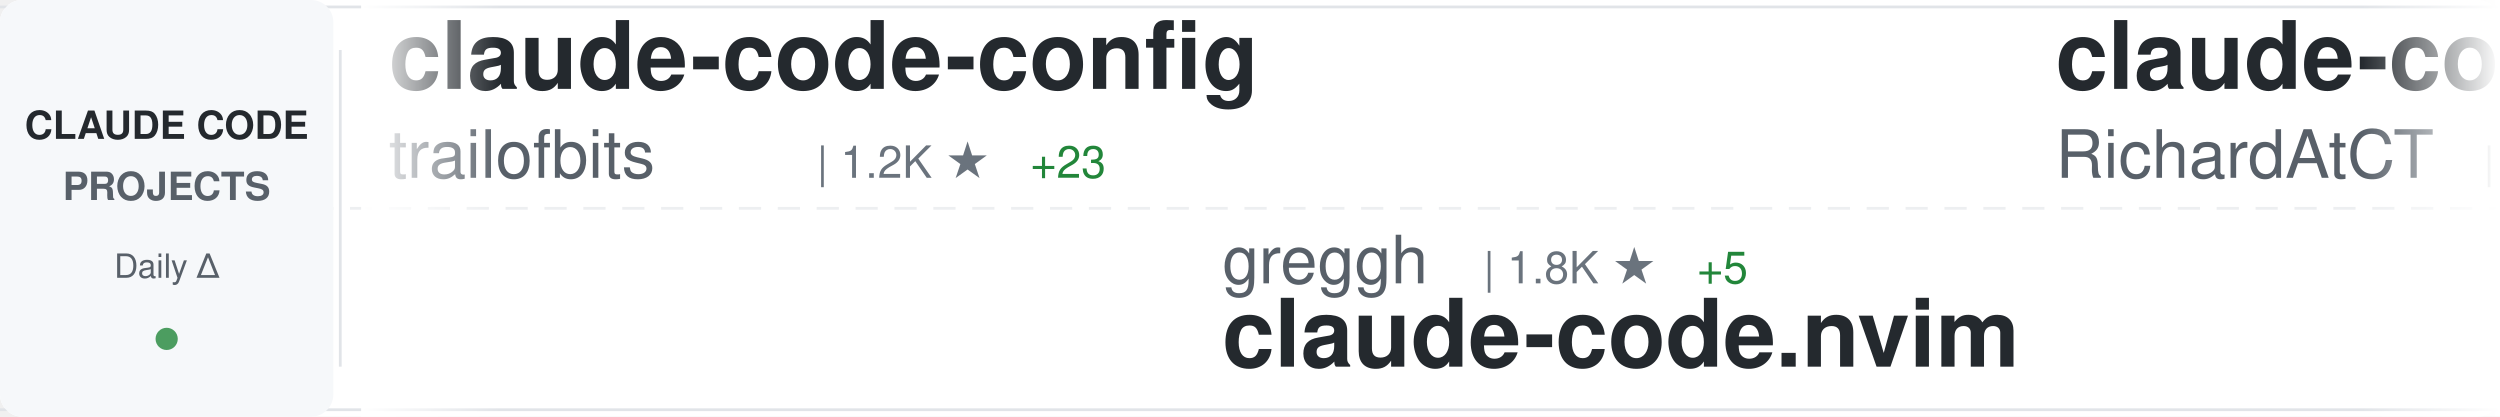
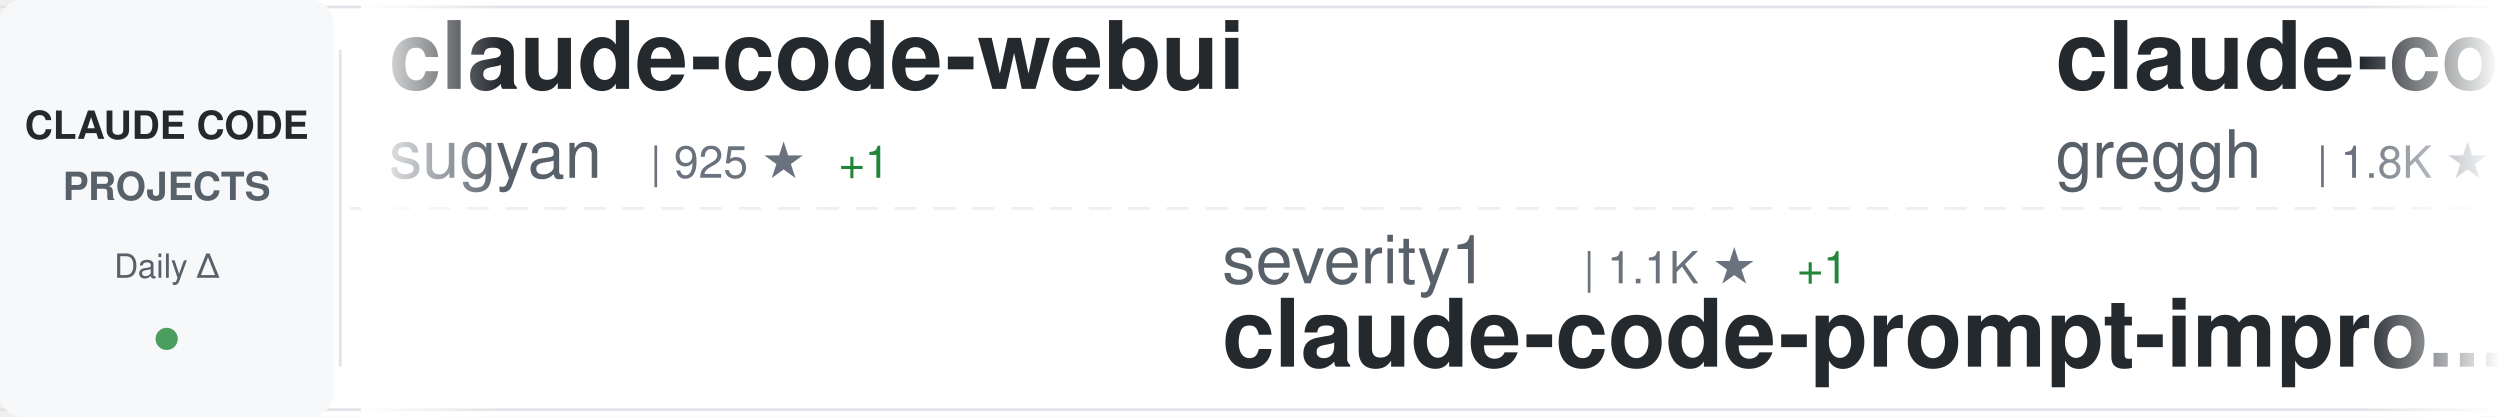
<svg xmlns="http://www.w3.org/2000/svg" width="900" height="150">
  <defs>
    <linearGradient id="awesomeLeftFade" x1="0%" y1="0%" x2="100%" y2="0%">
      <stop offset="0%" style="stop-color:#ffffff;stop-opacity:1" />
      <stop offset="100%" style="stop-color:#ffffff;stop-opacity:0" />
    </linearGradient>
    <linearGradient id="awesomeRightFade" x1="0%" y1="0%" x2="100%" y2="0%">
      <stop offset="0%" style="stop-color:#ffffff;stop-opacity:0" />
      <stop offset="100%" style="stop-color:#ffffff;stop-opacity:1" />
    </linearGradient>
  </defs>
  <rect width="900" height="150" fill="#ffffff" rx="8" />
  <rect x="0" y="2" width="900" height="1" fill="#e1e4e8" />
  <rect x="0" y="147" width="900" height="1" fill="#e1e4e8" />
  <line x1="0" y1="75" x2="900" y2="75" stroke="#e1e4e8" stroke-width="1" stroke-dasharray="8 6" opacity="0.6" />
  <rect x="0" y="0" width="120" height="150" fill="#f6f8fa" rx="8" />
  <text x="60" y="50" font-family="-apple-system, BlinkMacSystemFont, 'Segoe UI', Helvetica, Arial, sans-serif" font-size="14" font-weight="600" fill="#24292e" text-anchor="middle">CLAUDE CODE</text>
  <text x="60" y="72" font-family="-apple-system, BlinkMacSystemFont, 'Segoe UI', Helvetica, Arial, sans-serif" font-size="14" font-weight="600" fill="#586069" text-anchor="middle">PROJECTS</text>
  <text x="60" y="100" font-family="-apple-system, BlinkMacSystemFont, 'Segoe UI', Helvetica, Arial, sans-serif" font-size="12" font-weight="500" fill="#586069" text-anchor="middle">Daily Δ</text>
  <circle cx="60" cy="122" r="4" fill="#22863a" opacity="0.8" />
  <rect x="122" y="18" width="1" height="114" fill="#e1e4e8" />
  <clipPath id="awesomeTickerClip">
    <rect x="130" y="0" width="770" height="150" />
  </clipPath>
  <g clip-path="url(#awesomeTickerClip)">
    <g id="awesomeTickerItems">
      <animateTransform attributeName="transform" attributeType="XML" type="translate" from="0 0" to="-3000 0" dur="54s" repeatCount="indefinite" />
      <g transform="translate(0, 0)">
-         <text x="140" y="32" font-family="-apple-system, BlinkMacSystemFont, 'Segoe UI', Helvetica, Arial, sans-serif" font-size="34" font-weight="600" fill="#24292e">claude-code-config</text>
-         <text x="140" y="64" font-family="-apple-system, BlinkMacSystemFont, 'Segoe UI', Helvetica, Arial, sans-serif" font-size="24" font-weight="400" fill="#586069">trailofbits</text>
-         <text x="294" y="64" font-family="-apple-system, BlinkMacSystemFont, 'Segoe UI', Helvetica, Arial, sans-serif" font-size="16" font-weight="500" fill="#6a737d">| 1.2K ★</text>
-         <text x="371" y="64" font-family="-apple-system, BlinkMacSystemFont, 'Segoe UI', Helvetica, Arial, sans-serif" font-size="16" font-weight="500" fill="#22863a"> +23</text>
+         <text x="140" y="32" font-family="-apple-system, BlinkMacSystemFont, 'Segoe UI', Helvetica, Arial, sans-serif" font-size="34" font-weight="600" fill="#24292e">claude-code-webui</text>
+         <text x="140" y="64" font-family="-apple-system, BlinkMacSystemFont, 'Segoe UI', Helvetica, Arial, sans-serif" font-size="24" font-weight="400" fill="#586069">sugyan</text>
+         <text x="234" y="64" font-family="-apple-system, BlinkMacSystemFont, 'Segoe UI', Helvetica, Arial, sans-serif" font-size="16" font-weight="500" fill="#6a737d">| 925 ★</text>
+         <text x="302" y="64" font-family="-apple-system, BlinkMacSystemFont, 'Segoe UI', Helvetica, Arial, sans-serif" font-size="16" font-weight="500" fill="#22863a"> +1</text>
      </g>
      <g transform="translate(300, 0)">
-         <text x="140" y="102" font-family="-apple-system, BlinkMacSystemFont, 'Segoe UI', Helvetica, Arial, sans-serif" font-size="24" font-weight="400" fill="#586069">greggh</text>
-         <text x="234" y="102" font-family="-apple-system, BlinkMacSystemFont, 'Segoe UI', Helvetica, Arial, sans-serif" font-size="16" font-weight="500" fill="#6a737d">| 1.8K ★</text>
-         <text x="311" y="102" font-family="-apple-system, BlinkMacSystemFont, 'Segoe UI', Helvetica, Arial, sans-serif" font-size="16" font-weight="500" fill="#22863a"> +5</text>
-         <text x="140" y="132" font-family="-apple-system, BlinkMacSystemFont, 'Segoe UI', Helvetica, Arial, sans-serif" font-size="34" font-weight="600" fill="#24292e">claude-code.nvim</text>
+         <text x="140" y="102" font-family="-apple-system, BlinkMacSystemFont, 'Segoe UI', Helvetica, Arial, sans-serif" font-size="24" font-weight="400" fill="#586069">severity1</text>
+         <text x="270" y="102" font-family="-apple-system, BlinkMacSystemFont, 'Segoe UI', Helvetica, Arial, sans-serif" font-size="16" font-weight="500" fill="#6a737d">| 1.1K ★</text>
+         <text x="347" y="102" font-family="-apple-system, BlinkMacSystemFont, 'Segoe UI', Helvetica, Arial, sans-serif" font-size="16" font-weight="500" fill="#22863a"> +1</text>
+         <text x="140" y="132" font-family="-apple-system, BlinkMacSystemFont, 'Segoe UI', Helvetica, Arial, sans-serif" font-size="34" font-weight="600" fill="#24292e">claude-code-prompt-impro...</text>
      </g>
      <g transform="translate(600, 0)">
-         <text x="140" y="32" font-family="-apple-system, BlinkMacSystemFont, 'Segoe UI', Helvetica, Arial, sans-serif" font-size="34" font-weight="600" fill="#24292e">claude-code-telegram</text>
-         <text x="140" y="64" font-family="-apple-system, BlinkMacSystemFont, 'Segoe UI', Helvetica, Arial, sans-serif" font-size="24" font-weight="400" fill="#586069">RichardAtCT</text>
-         <text x="294" y="64" font-family="-apple-system, BlinkMacSystemFont, 'Segoe UI', Helvetica, Arial, sans-serif" font-size="16" font-weight="500" fill="#6a737d">| 1.3K ★</text>
-         <text x="371" y="64" font-family="-apple-system, BlinkMacSystemFont, 'Segoe UI', Helvetica, Arial, sans-serif" font-size="16" font-weight="500" fill="#22863a"> +134</text>
+         <text x="140" y="32" font-family="-apple-system, BlinkMacSystemFont, 'Segoe UI', Helvetica, Arial, sans-serif" font-size="34" font-weight="600" fill="#24292e">claude-code.nvim</text>
+         <text x="140" y="64" font-family="-apple-system, BlinkMacSystemFont, 'Segoe UI', Helvetica, Arial, sans-serif" font-size="24" font-weight="400" fill="#586069">greggh</text>
+         <text x="234" y="64" font-family="-apple-system, BlinkMacSystemFont, 'Segoe UI', Helvetica, Arial, sans-serif" font-size="16" font-weight="500" fill="#6a737d">| 1.8K ★</text>
+         <text x="311" y="64" font-family="-apple-system, BlinkMacSystemFont, 'Segoe UI', Helvetica, Arial, sans-serif" font-size="16" font-weight="500" fill="#22863a"> +4</text>
      </g>
      <g transform="translate(900, 0)">
-         <text x="140" y="102" font-family="-apple-system, BlinkMacSystemFont, 'Segoe UI', Helvetica, Arial, sans-serif" font-size="24" font-weight="400" fill="#586069">jarrodwatts</text>
-         <text x="294" y="102" font-family="-apple-system, BlinkMacSystemFont, 'Segoe UI', Helvetica, Arial, sans-serif" font-size="16" font-weight="500" fill="#6a737d">| 942 ★</text>
-         <text x="140" y="132" font-family="-apple-system, BlinkMacSystemFont, 'Segoe UI', Helvetica, Arial, sans-serif" font-size="34" font-weight="600" fill="#24292e">claude-code-config</text>
+         <text x="140" y="102" font-family="-apple-system, BlinkMacSystemFont, 'Segoe UI', Helvetica, Arial, sans-serif" font-size="24" font-weight="400" fill="#586069">disler</text>
+         <text x="234" y="102" font-family="-apple-system, BlinkMacSystemFont, 'Segoe UI', Helvetica, Arial, sans-serif" font-size="16" font-weight="500" fill="#6a737d">| 3.1K ★</text>
+         <text x="311" y="102" font-family="-apple-system, BlinkMacSystemFont, 'Segoe UI', Helvetica, Arial, sans-serif" font-size="16" font-weight="500" fill="#22863a"> +8</text>
+         <text x="140" y="132" font-family="-apple-system, BlinkMacSystemFont, 'Segoe UI', Helvetica, Arial, sans-serif" font-size="34" font-weight="600" fill="#24292e">claude-code-hooks-master...</text>
      </g>
      <g transform="translate(1200, 0)">
-         <text x="140" y="32" font-family="-apple-system, BlinkMacSystemFont, 'Segoe UI', Helvetica, Arial, sans-serif" font-size="34" font-weight="600" fill="#24292e">Personal_AI_Infrastructu...</text>
-         <text x="140" y="64" font-family="-apple-system, BlinkMacSystemFont, 'Segoe UI', Helvetica, Arial, sans-serif" font-size="24" font-weight="400" fill="#586069">danielmiessler</text>
-         <text x="330" y="64" font-family="-apple-system, BlinkMacSystemFont, 'Segoe UI', Helvetica, Arial, sans-serif" font-size="16" font-weight="500" fill="#6a737d">| 9.0K ★</text>
-         <text x="407" y="64" font-family="-apple-system, BlinkMacSystemFont, 'Segoe UI', Helvetica, Arial, sans-serif" font-size="16" font-weight="500" fill="#22863a"> +64</text>
+         <text x="140" y="32" font-family="-apple-system, BlinkMacSystemFont, 'Segoe UI', Helvetica, Arial, sans-serif" font-size="34" font-weight="600" fill="#24292e">oh-my-opencode</text>
+         <text x="140" y="64" font-family="-apple-system, BlinkMacSystemFont, 'Segoe UI', Helvetica, Arial, sans-serif" font-size="24" font-weight="400" fill="#586069">code-yeongyu</text>
+         <text x="306" y="64" font-family="-apple-system, BlinkMacSystemFont, 'Segoe UI', Helvetica, Arial, sans-serif" font-size="16" font-weight="500" fill="#6a737d">| 32.9K ★</text>
+         <text x="392" y="64" font-family="-apple-system, BlinkMacSystemFont, 'Segoe UI', Helvetica, Arial, sans-serif" font-size="16" font-weight="500" fill="#22863a"> +247</text>
      </g>
      <g transform="translate(1500, 0)">
-         <text x="140" y="102" font-family="-apple-system, BlinkMacSystemFont, 'Segoe UI', Helvetica, Arial, sans-serif" font-size="24" font-weight="400" fill="#586069">anthropics</text>
-         <text x="282" y="102" font-family="-apple-system, BlinkMacSystemFont, 'Segoe UI', Helvetica, Arial, sans-serif" font-size="16" font-weight="500" fill="#6a737d">| 580 ★</text>
-         <text x="350" y="102" font-family="-apple-system, BlinkMacSystemFont, 'Segoe UI', Helvetica, Arial, sans-serif" font-size="16" font-weight="500" fill="#22863a"> +1</text>
-         <text x="140" y="132" font-family="-apple-system, BlinkMacSystemFont, 'Segoe UI', Helvetica, Arial, sans-serif" font-size="34" font-weight="600" fill="#24292e">claude-code-base-action</text>
+         <text x="140" y="102" font-family="-apple-system, BlinkMacSystemFont, 'Segoe UI', Helvetica, Arial, sans-serif" font-size="24" font-weight="400" fill="#586069">kepano</text>
+         <text x="234" y="102" font-family="-apple-system, BlinkMacSystemFont, 'Segoe UI', Helvetica, Arial, sans-serif" font-size="16" font-weight="500" fill="#6a737d">| 10.3K ★</text>
+         <text x="320" y="102" font-family="-apple-system, BlinkMacSystemFont, 'Segoe UI', Helvetica, Arial, sans-serif" font-size="16" font-weight="500" fill="#22863a"> +66</text>
+         <text x="140" y="132" font-family="-apple-system, BlinkMacSystemFont, 'Segoe UI', Helvetica, Arial, sans-serif" font-size="34" font-weight="600" fill="#24292e">obsidian-skills</text>
      </g>
      <g transform="translate(1800, 0)">
-         <text x="140" y="32" font-family="-apple-system, BlinkMacSystemFont, 'Segoe UI', Helvetica, Arial, sans-serif" font-size="34" font-weight="600" fill="#24292e">claude-code-workflows</text>
-         <text x="140" y="64" font-family="-apple-system, BlinkMacSystemFont, 'Segoe UI', Helvetica, Arial, sans-serif" font-size="24" font-weight="400" fill="#586069">OneRedOak</text>
-         <text x="270" y="64" font-family="-apple-system, BlinkMacSystemFont, 'Segoe UI', Helvetica, Arial, sans-serif" font-size="16" font-weight="500" fill="#6a737d">| 3.6K ★</text>
-         <text x="347" y="64" font-family="-apple-system, BlinkMacSystemFont, 'Segoe UI', Helvetica, Arial, sans-serif" font-size="16" font-weight="500" fill="#22863a"> +3</text>
+         <text x="140" y="32" font-family="-apple-system, BlinkMacSystemFont, 'Segoe UI', Helvetica, Arial, sans-serif" font-size="34" font-weight="600" fill="#24292e">claude-code-configs</text>
+         <text x="140" y="64" font-family="-apple-system, BlinkMacSystemFont, 'Segoe UI', Helvetica, Arial, sans-serif" font-size="24" font-weight="400" fill="#586069">Matt-Dionis</text>
+         <text x="294" y="64" font-family="-apple-system, BlinkMacSystemFont, 'Segoe UI', Helvetica, Arial, sans-serif" font-size="16" font-weight="500" fill="#6a737d">| 618 ★</text>
      </g>
      <g transform="translate(2100, 0)">
-         <text x="140" y="102" font-family="-apple-system, BlinkMacSystemFont, 'Segoe UI', Helvetica, Arial, sans-serif" font-size="24" font-weight="400" fill="#586069">zebbern</text>
-         <text x="246" y="102" font-family="-apple-system, BlinkMacSystemFont, 'Segoe UI', Helvetica, Arial, sans-serif" font-size="16" font-weight="500" fill="#6a737d">| 3.4K ★</text>
-         <text x="323" y="102" font-family="-apple-system, BlinkMacSystemFont, 'Segoe UI', Helvetica, Arial, sans-serif" font-size="16" font-weight="500" fill="#22863a"> +4</text>
-         <text x="140" y="132" font-family="-apple-system, BlinkMacSystemFont, 'Segoe UI', Helvetica, Arial, sans-serif" font-size="34" font-weight="600" fill="#24292e">claude-code-guide</text>
+         <text x="140" y="102" font-family="-apple-system, BlinkMacSystemFont, 'Segoe UI', Helvetica, Arial, sans-serif" font-size="24" font-weight="400" fill="#586069">kodu-ai</text>
+         <text x="246" y="102" font-family="-apple-system, BlinkMacSystemFont, 'Segoe UI', Helvetica, Arial, sans-serif" font-size="16" font-weight="500" fill="#6a737d">| 5.3K ★</text>
+         <text x="323" y="102" font-family="-apple-system, BlinkMacSystemFont, 'Segoe UI', Helvetica, Arial, sans-serif" font-size="16" font-weight="500" fill="#22863a"> +1</text>
+         <text x="140" y="132" font-family="-apple-system, BlinkMacSystemFont, 'Segoe UI', Helvetica, Arial, sans-serif" font-size="34" font-weight="600" fill="#24292e">claude-coder</text>
      </g>
      <g transform="translate(2400, 0)">
-         <text x="140" y="32" font-family="-apple-system, BlinkMacSystemFont, 'Segoe UI', Helvetica, Arial, sans-serif" font-size="34" font-weight="600" fill="#24292e">claude-code-mastering</text>
-         <text x="140" y="64" font-family="-apple-system, BlinkMacSystemFont, 'Segoe UI', Helvetica, Arial, sans-serif" font-size="24" font-weight="400" fill="#586069">revfactory</text>
-         <text x="282" y="64" font-family="-apple-system, BlinkMacSystemFont, 'Segoe UI', Helvetica, Arial, sans-serif" font-size="16" font-weight="500" fill="#6a737d">| 755 ★</text>
+         <text x="140" y="32" font-family="-apple-system, BlinkMacSystemFont, 'Segoe UI', Helvetica, Arial, sans-serif" font-size="34" font-weight="600" fill="#24292e">claude-code-showcase</text>
+         <text x="140" y="64" font-family="-apple-system, BlinkMacSystemFont, 'Segoe UI', Helvetica, Arial, sans-serif" font-size="24" font-weight="400" fill="#586069">ChrisWiles</text>
+         <text x="282" y="64" font-family="-apple-system, BlinkMacSystemFont, 'Segoe UI', Helvetica, Arial, sans-serif" font-size="16" font-weight="500" fill="#6a737d">| 5.4K ★</text>
+         <text x="359" y="64" font-family="-apple-system, BlinkMacSystemFont, 'Segoe UI', Helvetica, Arial, sans-serif" font-size="16" font-weight="500" fill="#22863a"> +6</text>
      </g>
      <g transform="translate(2700, 0)">
-         <text x="140" y="102" font-family="-apple-system, BlinkMacSystemFont, 'Segoe UI', Helvetica, Arial, sans-serif" font-size="24" font-weight="400" fill="#586069">winfunc</text>
-         <text x="246" y="102" font-family="-apple-system, BlinkMacSystemFont, 'Segoe UI', Helvetica, Arial, sans-serif" font-size="16" font-weight="500" fill="#6a737d">| 20.6K ★</text>
-         <text x="332" y="102" font-family="-apple-system, BlinkMacSystemFont, 'Segoe UI', Helvetica, Arial, sans-serif" font-size="16" font-weight="500" fill="#22863a"> +15</text>
-         <text x="140" y="132" font-family="-apple-system, BlinkMacSystemFont, 'Segoe UI', Helvetica, Arial, sans-serif" font-size="34" font-weight="600" fill="#24292e">opcode</text>
+         <text x="140" y="102" font-family="-apple-system, BlinkMacSystemFont, 'Segoe UI', Helvetica, Arial, sans-serif" font-size="24" font-weight="400" fill="#586069">upstash</text>
+         <text x="246" y="102" font-family="-apple-system, BlinkMacSystemFont, 'Segoe UI', Helvetica, Arial, sans-serif" font-size="16" font-weight="500" fill="#6a737d">| 46.4K ★</text>
+         <text x="332" y="102" font-family="-apple-system, BlinkMacSystemFont, 'Segoe UI', Helvetica, Arial, sans-serif" font-size="16" font-weight="500" fill="#22863a"> +85</text>
+         <text x="140" y="132" font-family="-apple-system, BlinkMacSystemFont, 'Segoe UI', Helvetica, Arial, sans-serif" font-size="34" font-weight="600" fill="#24292e">context7</text>
      </g>
      <g transform="translate(3000, 0)">
-         <text x="140" y="32" font-family="-apple-system, BlinkMacSystemFont, 'Segoe UI', Helvetica, Arial, sans-serif" font-size="34" font-weight="600" fill="#24292e">claude-code-config</text>
-         <text x="140" y="64" font-family="-apple-system, BlinkMacSystemFont, 'Segoe UI', Helvetica, Arial, sans-serif" font-size="24" font-weight="400" fill="#586069">trailofbits</text>
-         <text x="294" y="64" font-family="-apple-system, BlinkMacSystemFont, 'Segoe UI', Helvetica, Arial, sans-serif" font-size="16" font-weight="500" fill="#6a737d">| 1.2K ★</text>
-         <text x="371" y="64" font-family="-apple-system, BlinkMacSystemFont, 'Segoe UI', Helvetica, Arial, sans-serif" font-size="16" font-weight="500" fill="#22863a"> +23</text>
+         <text x="140" y="32" font-family="-apple-system, BlinkMacSystemFont, 'Segoe UI', Helvetica, Arial, sans-serif" font-size="34" font-weight="600" fill="#24292e">claude-code-webui</text>
+         <text x="140" y="64" font-family="-apple-system, BlinkMacSystemFont, 'Segoe UI', Helvetica, Arial, sans-serif" font-size="24" font-weight="400" fill="#586069">sugyan</text>
+         <text x="234" y="64" font-family="-apple-system, BlinkMacSystemFont, 'Segoe UI', Helvetica, Arial, sans-serif" font-size="16" font-weight="500" fill="#6a737d">| 925 ★</text>
+         <text x="302" y="64" font-family="-apple-system, BlinkMacSystemFont, 'Segoe UI', Helvetica, Arial, sans-serif" font-size="16" font-weight="500" fill="#22863a"> +1</text>
      </g>
      <g transform="translate(3300, 0)">
-         <text x="140" y="102" font-family="-apple-system, BlinkMacSystemFont, 'Segoe UI', Helvetica, Arial, sans-serif" font-size="24" font-weight="400" fill="#586069">greggh</text>
-         <text x="234" y="102" font-family="-apple-system, BlinkMacSystemFont, 'Segoe UI', Helvetica, Arial, sans-serif" font-size="16" font-weight="500" fill="#6a737d">| 1.8K ★</text>
-         <text x="311" y="102" font-family="-apple-system, BlinkMacSystemFont, 'Segoe UI', Helvetica, Arial, sans-serif" font-size="16" font-weight="500" fill="#22863a"> +5</text>
-         <text x="140" y="132" font-family="-apple-system, BlinkMacSystemFont, 'Segoe UI', Helvetica, Arial, sans-serif" font-size="34" font-weight="600" fill="#24292e">claude-code.nvim</text>
+         <text x="140" y="102" font-family="-apple-system, BlinkMacSystemFont, 'Segoe UI', Helvetica, Arial, sans-serif" font-size="24" font-weight="400" fill="#586069">severity1</text>
+         <text x="270" y="102" font-family="-apple-system, BlinkMacSystemFont, 'Segoe UI', Helvetica, Arial, sans-serif" font-size="16" font-weight="500" fill="#6a737d">| 1.1K ★</text>
+         <text x="347" y="102" font-family="-apple-system, BlinkMacSystemFont, 'Segoe UI', Helvetica, Arial, sans-serif" font-size="16" font-weight="500" fill="#22863a"> +1</text>
+         <text x="140" y="132" font-family="-apple-system, BlinkMacSystemFont, 'Segoe UI', Helvetica, Arial, sans-serif" font-size="34" font-weight="600" fill="#24292e">claude-code-prompt-impro...</text>
      </g>
      <g transform="translate(3600, 0)">
-         <text x="140" y="32" font-family="-apple-system, BlinkMacSystemFont, 'Segoe UI', Helvetica, Arial, sans-serif" font-size="34" font-weight="600" fill="#24292e">claude-code-telegram</text>
-         <text x="140" y="64" font-family="-apple-system, BlinkMacSystemFont, 'Segoe UI', Helvetica, Arial, sans-serif" font-size="24" font-weight="400" fill="#586069">RichardAtCT</text>
-         <text x="294" y="64" font-family="-apple-system, BlinkMacSystemFont, 'Segoe UI', Helvetica, Arial, sans-serif" font-size="16" font-weight="500" fill="#6a737d">| 1.3K ★</text>
-         <text x="371" y="64" font-family="-apple-system, BlinkMacSystemFont, 'Segoe UI', Helvetica, Arial, sans-serif" font-size="16" font-weight="500" fill="#22863a"> +134</text>
+         <text x="140" y="32" font-family="-apple-system, BlinkMacSystemFont, 'Segoe UI', Helvetica, Arial, sans-serif" font-size="34" font-weight="600" fill="#24292e">claude-code.nvim</text>
+         <text x="140" y="64" font-family="-apple-system, BlinkMacSystemFont, 'Segoe UI', Helvetica, Arial, sans-serif" font-size="24" font-weight="400" fill="#586069">greggh</text>
+         <text x="234" y="64" font-family="-apple-system, BlinkMacSystemFont, 'Segoe UI', Helvetica, Arial, sans-serif" font-size="16" font-weight="500" fill="#6a737d">| 1.8K ★</text>
+         <text x="311" y="64" font-family="-apple-system, BlinkMacSystemFont, 'Segoe UI', Helvetica, Arial, sans-serif" font-size="16" font-weight="500" fill="#22863a"> +4</text>
      </g>
      <g transform="translate(3900, 0)">
-         <text x="140" y="102" font-family="-apple-system, BlinkMacSystemFont, 'Segoe UI', Helvetica, Arial, sans-serif" font-size="24" font-weight="400" fill="#586069">jarrodwatts</text>
-         <text x="294" y="102" font-family="-apple-system, BlinkMacSystemFont, 'Segoe UI', Helvetica, Arial, sans-serif" font-size="16" font-weight="500" fill="#6a737d">| 942 ★</text>
-         <text x="140" y="132" font-family="-apple-system, BlinkMacSystemFont, 'Segoe UI', Helvetica, Arial, sans-serif" font-size="34" font-weight="600" fill="#24292e">claude-code-config</text>
+         <text x="140" y="102" font-family="-apple-system, BlinkMacSystemFont, 'Segoe UI', Helvetica, Arial, sans-serif" font-size="24" font-weight="400" fill="#586069">disler</text>
+         <text x="234" y="102" font-family="-apple-system, BlinkMacSystemFont, 'Segoe UI', Helvetica, Arial, sans-serif" font-size="16" font-weight="500" fill="#6a737d">| 3.1K ★</text>
+         <text x="311" y="102" font-family="-apple-system, BlinkMacSystemFont, 'Segoe UI', Helvetica, Arial, sans-serif" font-size="16" font-weight="500" fill="#22863a"> +8</text>
+         <text x="140" y="132" font-family="-apple-system, BlinkMacSystemFont, 'Segoe UI', Helvetica, Arial, sans-serif" font-size="34" font-weight="600" fill="#24292e">claude-code-hooks-master...</text>
      </g>
    </g>
  </g>
  <rect x="130" y="0" width="50" height="150" fill="url(#awesomeLeftFade)" />
  <rect x="850" y="0" width="50" height="150" fill="url(#awesomeRightFade)" />
</svg>
